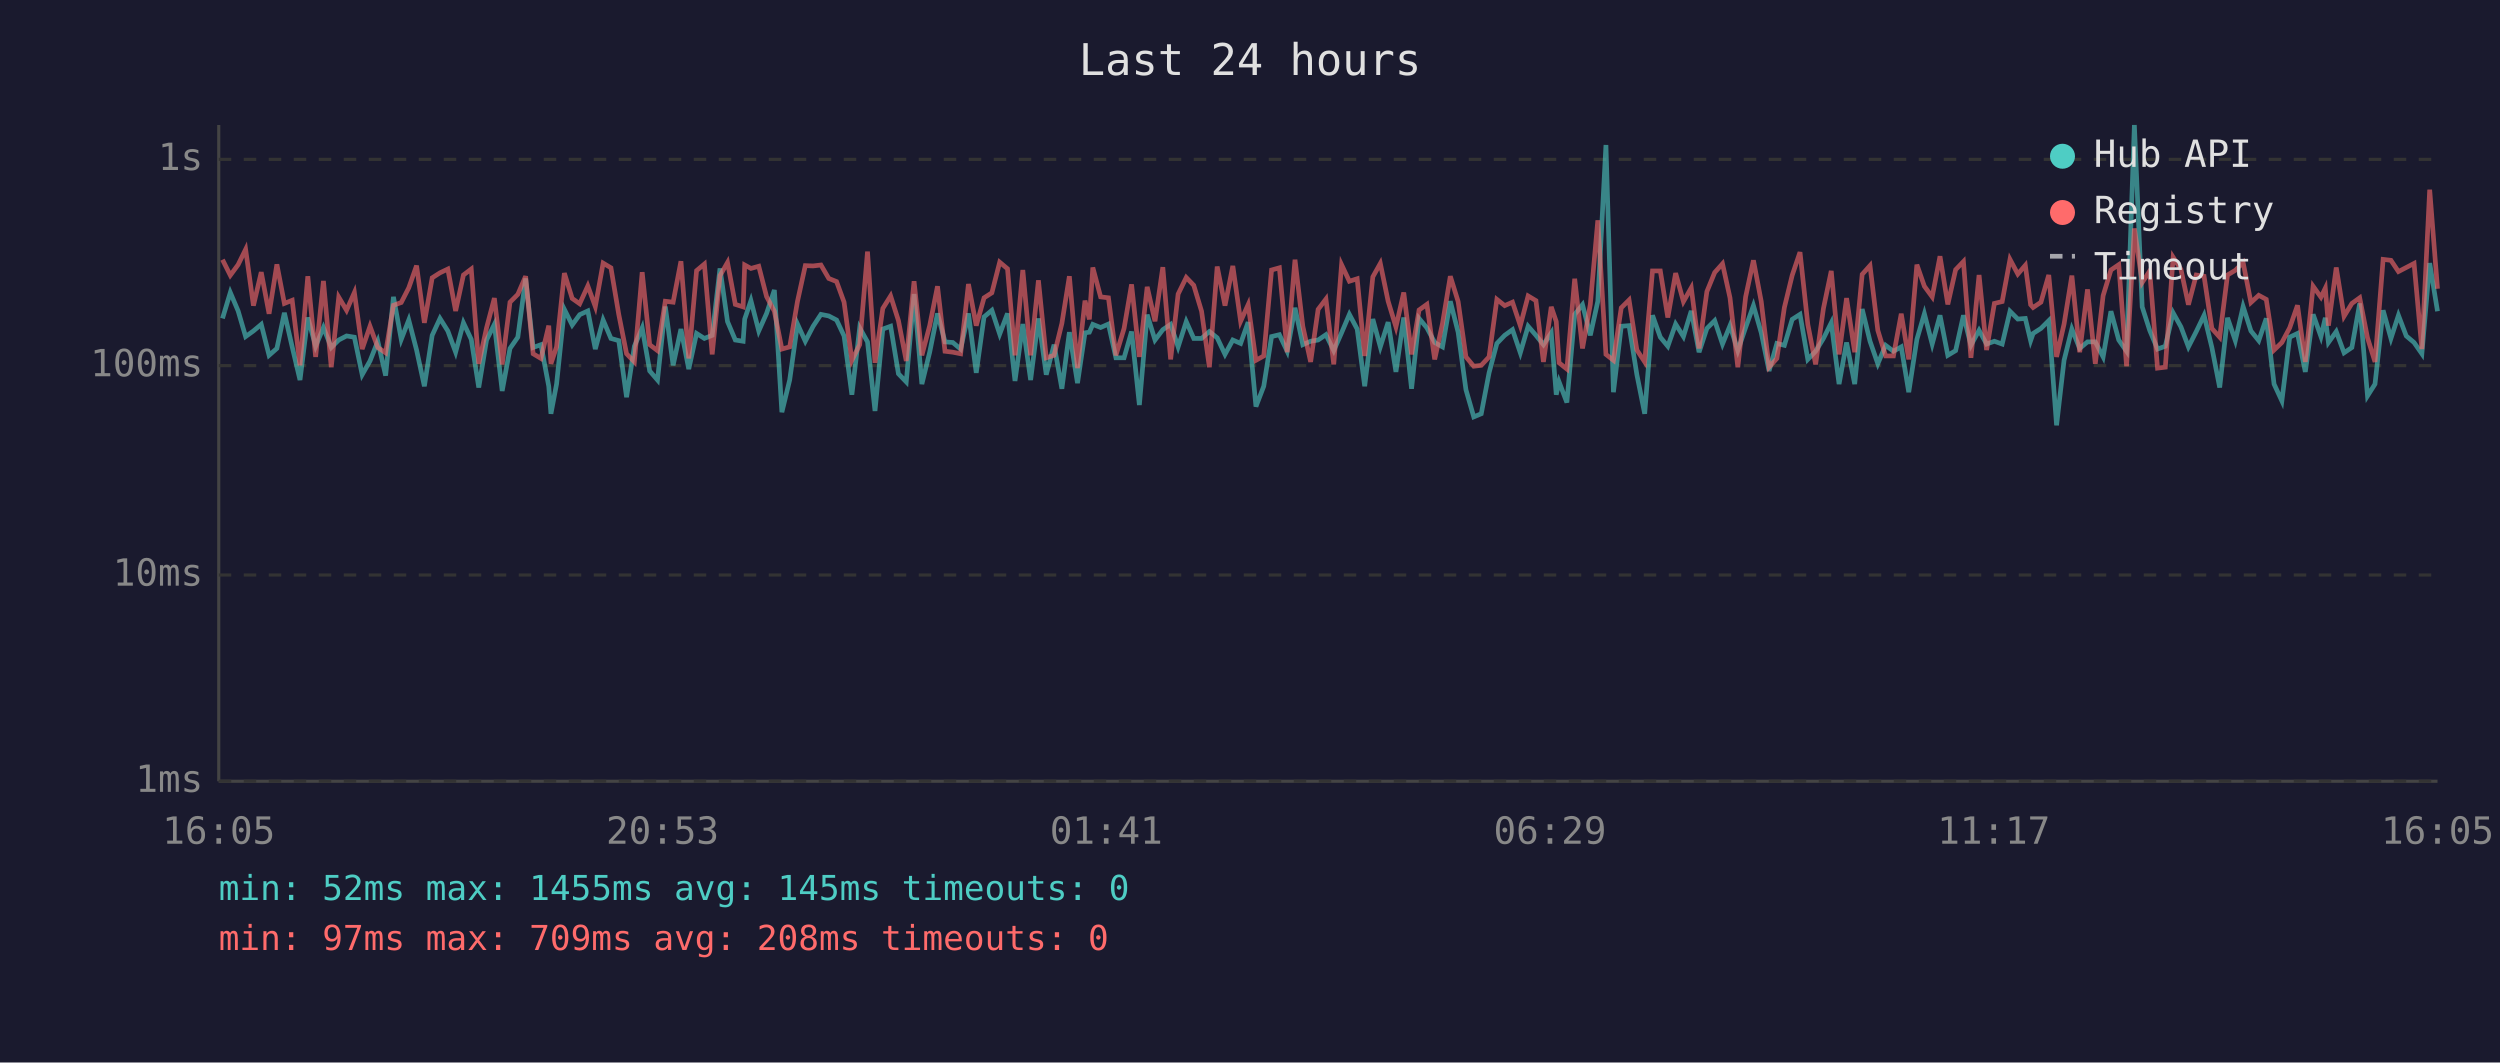
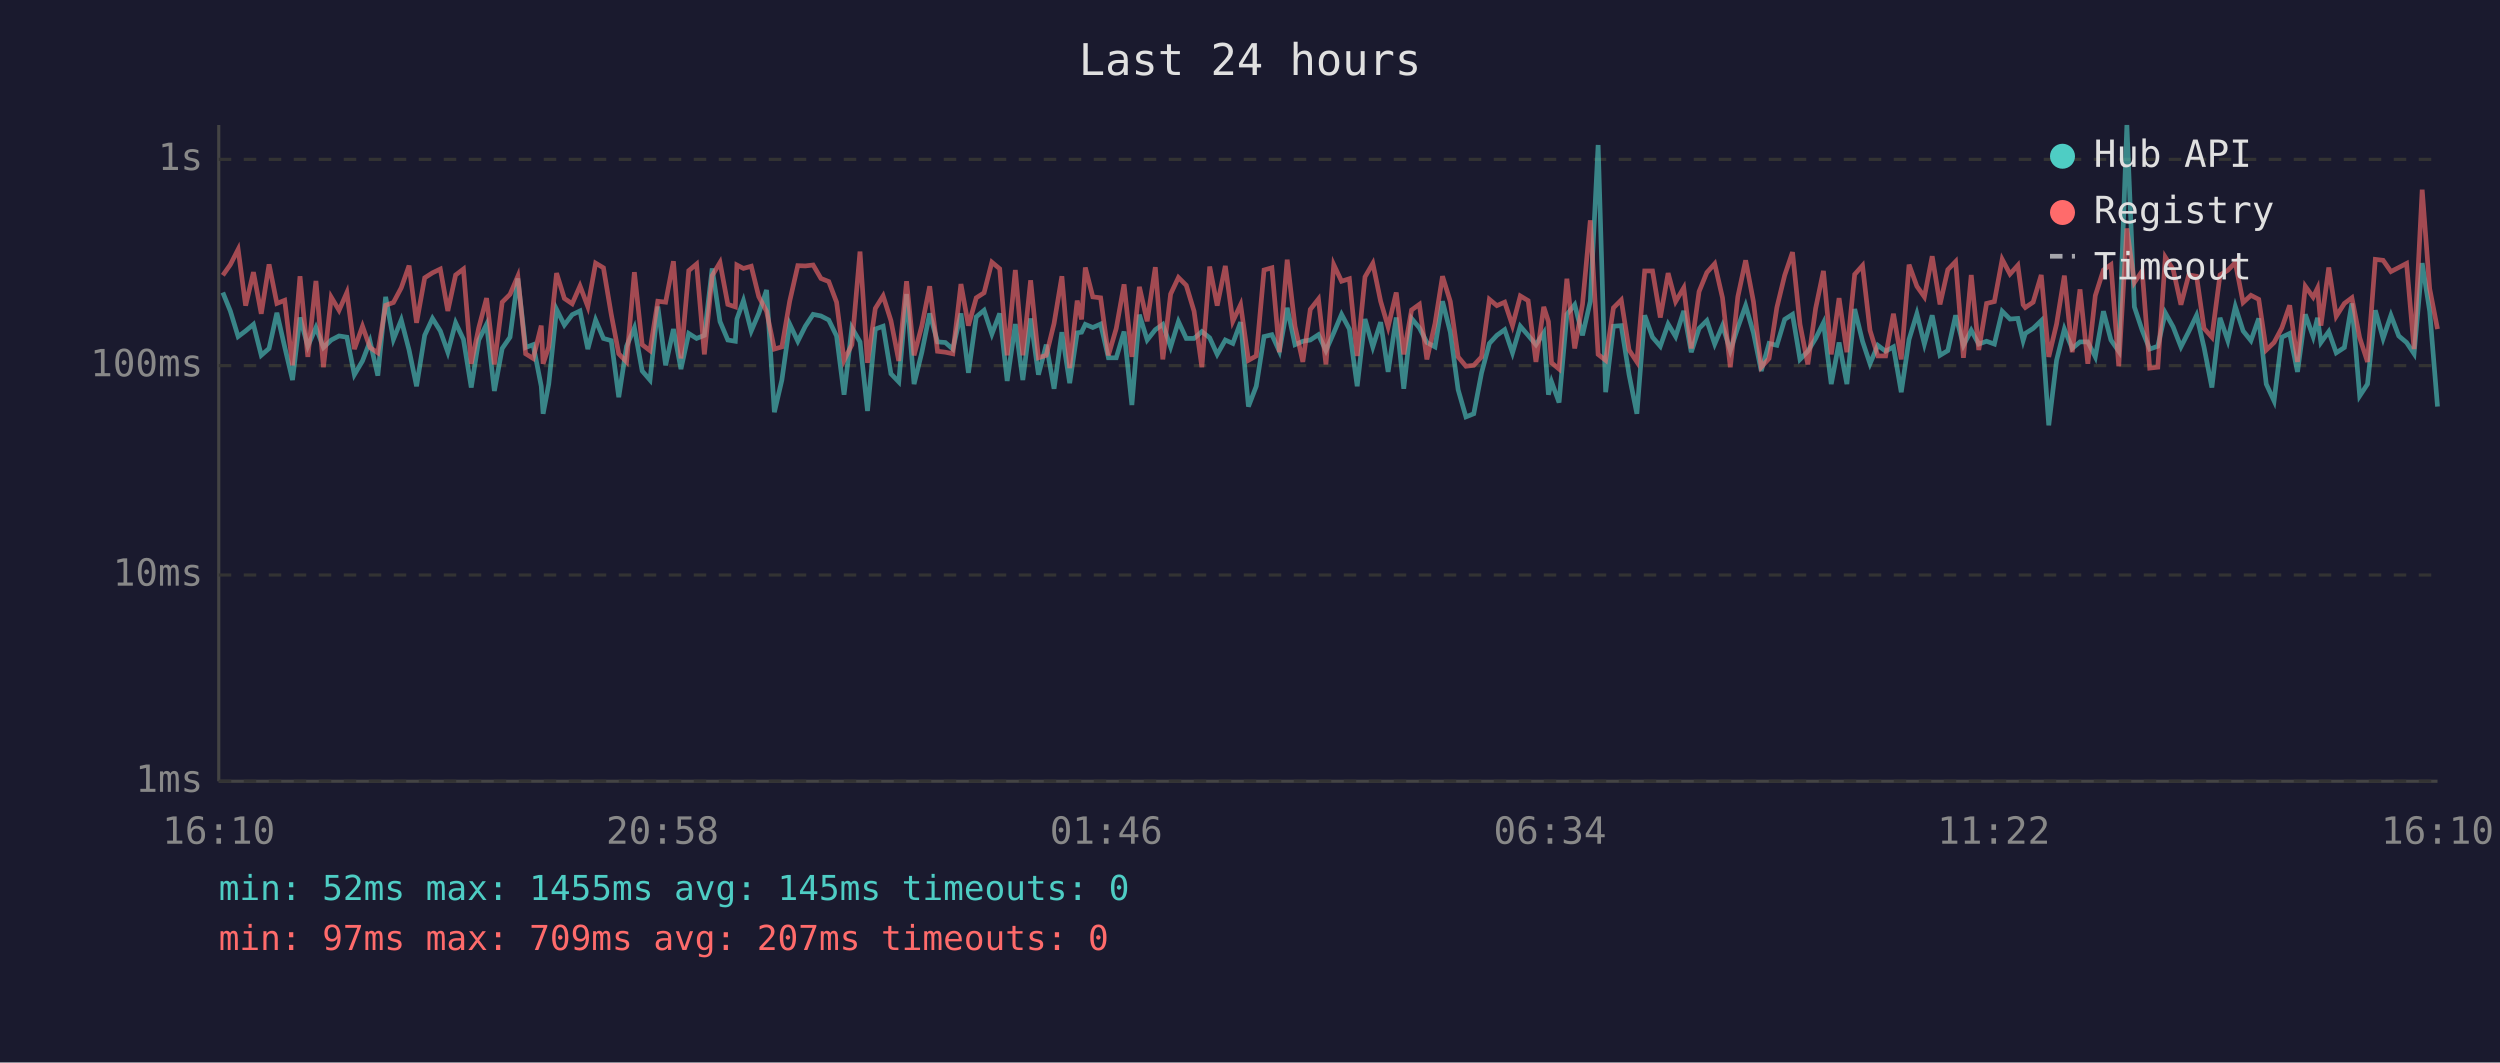
<svg xmlns="http://www.w3.org/2000/svg" viewBox="0 0 800 340" font-family="monospace" font-size="12">
  <rect width="800" height="340" fill="#1a1a2e" />
  <text x="400" y="24" fill="#e0e0e0" font-size="14" text-anchor="middle">Last 24 hours</text>
  <line x1="70" y1="40" x2="70" y2="250" stroke="#444" stroke-width="1" />
  <line x1="70" y1="250" x2="780" y2="250" stroke="#444" stroke-width="1" />
  <line x1="70" y1="250" x2="780" y2="250" stroke="#333" stroke-width="1" stroke-dasharray="4" />
  <text x="65" y="250" fill="#888" text-anchor="end" dominant-baseline="middle">1ms</text>
  <line x1="70" y1="184" x2="780" y2="184" stroke="#333" stroke-width="1" stroke-dasharray="4" />
  <text x="65" y="184" fill="#888" text-anchor="end" dominant-baseline="middle">10ms</text>
  <line x1="70" y1="117" x2="780" y2="117" stroke="#333" stroke-width="1" stroke-dasharray="4" />
  <text x="65" y="117" fill="#888" text-anchor="end" dominant-baseline="middle">100ms</text>
  <line x1="70" y1="51" x2="780" y2="51" stroke="#333" stroke-width="1" stroke-dasharray="4" />
  <text x="65" y="51" fill="#888" text-anchor="end" dominant-baseline="middle">1s</text>
-   <text x="70" y="270" fill="#888" text-anchor="middle">16:05</text>
-   <text x="212" y="270" fill="#888" text-anchor="middle">20:53</text>
-   <text x="354" y="270" fill="#888" text-anchor="middle">01:41</text>
-   <text x="496" y="270" fill="#888" text-anchor="middle">06:29</text>
-   <text x="638" y="270" fill="#888" text-anchor="middle">11:17</text>
-   <text x="780" y="270" fill="#888" text-anchor="middle">16:05</text>
-   <polyline points="71.2,101.9 73.7,93.6 76.2,99.5 78.6,107.7 81.1,105.9 83.6,103.8 86.1,113.7 88.6,111.5 91.0,100.1 93.5,111.0 96.0,121.6 98.5,101.6 101.0,110.8 103.5,104.8 106.0,111.2 108.4,108.8 110.9,107.5 113.4,107.9 115.9,119.9 118.4,115.5 120.9,109.2 123.4,120.2 125.9,95.0 128.4,108.6 130.8,102.4 133.3,112.0 135.8,123.6 138.3,107.3 140.8,101.9 143.3,105.9 145.8,112.7 148.3,103.3 150.8,108.6 153.2,124.0 155.7,108.8 158.2,103.8 160.7,125.1 163.2,111.5 165.7,107.9 168.2,89.1 170.6,111.2 173.1,110.3 175.6,123.6 176.3,132.4 178.1,122.9 180.6,99.0 183.1,104.0 185.5,100.7 188.1,99.5 190.5,111.7 193.0,102.4 195.5,108.3 198.0,109.0 200.5,127.1 203.0,110.8 205.5,104.9 207.9,118.7 210.4,121.6 212.9,98.1 215.4,116.9 217.9,105.3 220.4,118.1 222.9,106.7 225.4,108.3 227.9,107.3 230.4,85.9 232.8,102.9 235.3,108.8 237.8,109.2 238.3,102.1 240.3,96.2 242.8,105.9 245.3,100.3 247.8,92.8 250.2,131.9 252.7,121.6 255.2,103.7 257.7,109.2 260.2,104.4 262.7,100.6 265.2,101.1 267.7,102.4 270.1,107.5 272.6,126.3 275.1,104.9 277.6,109.4 280.0,131.5 282.5,105.3 285.0,104.4 287.5,119.6 290.0,122.2 292.5,94.1 295.0,122.9 297.5,112.7 300.0,100.3 302.4,109.4 304.9,109.6 307.4,111.7 309.9,100.3 312.4,119.3 314.9,101.4 317.4,99.3 319.9,106.9 322.4,100.3 324.8,121.9 327.3,103.7 329.8,121.6 332.3,101.9 334.8,119.9 337.3,110.3 339.8,124.4 342.2,106.3 344.8,122.6 347.2,106.5 348.6,106.3 349.7,103.8 352.2,104.8 354.7,103.7 357.1,114.5 359.7,114.5 362.1,106.1 364.6,129.6 367.1,100.7 369.6,108.8 372.1,105.5 374.6,103.8 377.0,111.0 379.6,102.9 382.0,108.3 384.5,108.3 387.0,106.1 389.5,108.1 392.0,113.4 394.5,108.8 397.0,109.9 399.4,103.1 401.9,130.1 404.4,123.6 406.9,107.7 409.4,107.1 411.9,112.4 414.4,98.5 416.9,110.3 419.4,109.2 421.8,108.8 424.3,107.1 426.8,112.2 429.3,106.5 431.8,100.6 434.3,105.3 436.7,123.6 439.3,102.1 441.7,111.0 444.2,103.1 446.7,119.0 449.2,101.6 451.7,124.4 454.1,101.9 456.6,104.9 459.1,109.6 461.6,111.0 464.1,96.4 466.6,106.3 469.1,124.7 471.6,133.4 474.0,132.4 476.5,119.3 479.0,109.9 481.5,107.3 484.0,105.5 486.5,112.9 489.0,104.4 491.5,107.3 493.9,110.3 496.4,106.5 498.0,126.3 498.9,122.2 501.4,128.8 503.9,100.6 506.4,97.5 508.9,107.3 511.3,96.4 513.9,46.4 516.3,125.5 518.8,104.4 521.3,104.2 523.8,119.9 526.3,132.4 528.8,100.9 531.3,107.9 533.7,110.8 536.2,103.7 538.7,107.7 541.2,99.5 543.7,112.7 546.2,105.1 548.7,102.6 551.2,110.1 553.6,104.2 556.1,112.2 558.6,104.8 561.1,97.8 563.6,106.5 566.1,118.7 568.6,109.9 571.0,110.5 573.5,102.2 576.0,100.6 578.5,115.0 581.0,112.4 583.5,108.3 586.0,103.3 588.5,122.9 590.9,109.6 593.5,122.9 595.9,98.9 598.4,109.2 600.9,116.4 603.4,110.5 605.9,112.4 608.4,111.0 610.8,125.5 613.4,108.6 615.8,100.4 618.3,110.1 620.8,100.9 623.3,113.7 625.8,112.2 628.3,100.9 630.7,110.5 633.3,105.7 635.7,110.1 638.2,109.2 640.7,110.1 643.2,99.6 645.7,102.1 648.1,101.9 649.8,109.0 650.6,106.7 653.1,105.1 655.6,102.6 658.1,136.1 660.5,115.3 663.0,105.3 665.5,111.5 668.0,109.4 670.5,109.4 673.0,114.2 675.5,99.6 678.0,108.8 680.5,112.4 683.0,40.0 685.5,98.2 687.9,105.7 690.4,111.7 692.9,110.8 695.4,100.1 697.9,104.6 700.3,111.0 702.8,106.1 705.3,100.9 707.8,111.2 710.3,124.0 712.8,101.7 715.3,109.0 717.8,98.1 720.3,105.9 722.8,109.0 725.2,101.9 727.7,122.9 730.2,128.3 732.7,107.9 735.2,106.7 737.7,119.0 740.2,100.6 742.7,107.7 744.1,101.7 745.1,109.6 747.6,106.1 750.1,112.9 752.6,111.2 755.1,97.1 757.6,126.7 760.0,122.9 762.6,99.3 765.1,108.3 767.5,100.9 770.0,107.5 772.5,109.6 775.0,113.2 777.5,84.2 780.0,99.6" fill="none" stroke="#4ecdc4" stroke-width="1.5" opacity="0.6" />
-   <polyline points="71.2,83.1 73.7,88.1 76.2,84.7 78.6,79.8 81.1,97.8 83.6,87.1 86.1,100.4 88.6,84.6 91.0,97.1 93.5,96.1 96.0,116.9 98.5,88.4 101.0,114.2 103.5,89.9 106.0,117.5 108.4,95.1 110.9,99.3 113.4,93.6 115.9,111.7 118.4,104.4 120.9,111.2 123.4,112.9 125.9,97.7 128.4,96.8 130.8,92.1 133.3,85.0 135.8,103.3 138.3,88.9 140.8,87.3 143.3,86.1 145.8,99.5 148.3,88.0 150.8,86.1 153.2,116.4 155.7,104.9 158.2,95.4 160.7,116.6 163.2,96.7 165.7,94.2 168.2,88.4 170.6,113.2 173.1,114.7 175.6,104.2 176.3,116.4 178.1,111.0 180.6,87.4 183.1,95.5 185.5,97.2 188.1,91.5 190.5,98.1 193.0,84.2 195.5,85.7 198.0,100.6 200.5,113.2 203.0,115.8 205.5,87.1 207.9,110.3 210.4,112.2 212.9,96.4 215.4,96.7 217.9,83.6 220.4,114.7 222.9,86.6 225.4,84.5 227.9,113.4 230.4,88.2 232.8,84.0 235.3,97.4 237.8,98.2 238.3,84.8 240.3,85.9 242.8,85.2 245.3,94.9 247.8,99.6 250.2,111.7 252.7,111.0 255.2,96.4 257.7,85.0 260.2,85.1 262.7,84.8 265.2,89.1 267.7,90.1 270.1,96.7 272.6,115.3 275.1,110.3 277.6,80.5 280.0,116.1 282.5,98.7 285.0,94.7 287.5,102.6 290.0,115.5 292.5,90.0 295.0,113.7 297.5,104.2 300.0,91.6 302.4,112.4 304.9,112.7 307.4,113.2 309.9,90.9 312.4,104.2 314.9,95.3 317.4,93.7 319.9,83.9 322.4,86.0 324.8,113.7 327.3,86.4 329.8,113.7 332.3,89.7 334.8,114.5 337.3,113.7 339.8,103.5 342.2,88.4 344.8,117.8 347.2,96.2 348.6,102.2 349.7,85.6 352.2,95.0 354.7,95.3 357.1,113.7 359.7,105.1 362.1,91.0 364.6,114.2 367.1,91.8 369.6,102.8 372.1,85.5 374.6,115.0 377.0,94.1 379.6,88.8 382.0,91.3 384.5,99.6 387.0,117.5 389.5,85.3 392.0,97.8 394.5,85.1 397.0,102.8 399.4,97.5 401.9,115.3 404.4,113.9 406.9,86.4 409.4,85.7 411.9,112.7 414.4,83.1 416.9,104.4 419.4,115.8 421.8,99.0 424.3,95.7 426.8,116.6 429.3,84.7 431.8,90.0 434.3,89.2 436.7,113.9 439.3,88.6 441.7,84.3 444.2,96.4 446.7,104.6 449.2,93.6 451.7,113.4 454.1,99.2 456.6,97.4 459.1,115.0 461.6,103.5 464.1,88.4 466.6,96.5 469.1,114.2 471.6,117.2 474.0,116.9 476.5,114.2 479.0,95.8 481.5,97.8 484.0,96.7 486.5,104.2 489.0,94.7 491.5,96.2 493.9,115.8 496.4,98.2 498.0,102.9 498.9,116.1 501.4,118.1 503.9,89.2 506.4,111.5 508.9,97.4 511.3,70.5 513.9,113.4 516.3,115.3 518.8,98.5 521.3,96.0 523.8,112.0 526.3,115.8 528.8,86.7 531.3,86.7 533.7,101.6 536.2,87.4 538.7,96.5 541.2,92.1 543.7,111.5 546.2,93.3 548.7,87.2 551.2,84.4 553.6,95.3 556.1,117.5 558.6,95.0 561.1,83.3 563.6,96.5 566.1,117.5 568.6,114.7 571.0,98.4 573.5,88.1 576.0,80.7 578.5,103.8 581.0,116.6 583.5,98.7 586.0,86.7 588.5,113.4 590.9,95.4 593.5,112.7 595.9,87.8 598.4,85.0 600.9,105.7 603.4,113.9 605.9,113.9 608.4,100.4 610.8,115.0 613.4,84.7 615.8,91.6 618.3,95.0 620.8,82.0 623.3,97.4 625.8,86.3 628.3,83.7 630.7,114.5 633.3,88.0 635.7,112.0 638.2,97.1 640.7,96.5 643.2,83.0 645.7,87.7 648.1,84.9 649.8,97.5 650.6,98.4 653.1,96.7 655.6,88.0 658.1,114.2 660.5,103.7 663.0,88.2 665.5,112.7 668.0,92.6 670.5,116.4 673.0,94.6 675.5,86.4 678.0,84.7 680.5,117.2 683.0,73.1 685.5,90.4 687.9,86.7 690.4,117.8 692.9,117.5 695.4,82.3 697.9,86.2 700.3,97.5 702.8,88.0 705.3,88.4 707.8,105.1 710.3,107.9 712.8,88.0 715.3,86.5 717.8,84.0 720.3,96.8 722.8,94.5 725.2,95.8 727.7,112.0 730.2,109.6 732.7,104.9 735.2,97.7 737.7,115.8 740.2,91.6 742.7,95.1 744.1,92.2 745.1,104.2 747.6,85.6 750.1,101.2 752.6,97.1 755.1,95.3 757.6,108.1 760.0,115.8 762.6,83.0 765.1,83.3 767.5,86.9 770.0,85.6 772.5,84.3 775.0,111.7 777.5,60.7 780.0,92.4" fill="none" stroke="#ff6b6b" stroke-width="1.5" opacity="0.6" />
+   <text x="70" y="270" fill="#888" text-anchor="middle">16:10</text>
+   <text x="212" y="270" fill="#888" text-anchor="middle">20:58</text>
+   <text x="354" y="270" fill="#888" text-anchor="middle">01:46</text>
+   <text x="496" y="270" fill="#888" text-anchor="middle">06:34</text>
+   <text x="638" y="270" fill="#888" text-anchor="middle">11:22</text>
+   <text x="780" y="270" fill="#888" text-anchor="middle">16:10</text>
+   <polyline points="71.3,93.6 73.7,99.5 76.2,107.7 78.6,105.9 81.1,103.8 83.6,113.7 86.1,111.5 88.6,100.1 91.1,111.0 93.6,121.6 96.0,101.6 98.5,110.8 101.1,104.8 103.5,111.2 106.0,108.8 108.5,107.5 111.0,107.9 113.4,119.9 116.0,115.5 118.4,109.2 120.9,120.2 123.4,95.0 125.9,108.6 128.4,102.4 130.9,112.0 133.3,123.6 135.9,107.3 138.4,101.9 140.9,105.9 143.3,112.7 145.8,103.3 148.3,108.6 150.8,124.0 153.2,108.8 155.7,103.8 158.2,125.1 160.7,111.5 163.2,107.9 165.7,89.1 168.2,111.2 170.6,110.3 173.2,123.6 173.8,132.4 175.6,122.9 178.1,99.0 180.6,104.0 183.1,100.7 185.6,99.5 188.1,111.7 190.6,102.4 193.1,108.3 195.6,109.0 198.0,127.1 200.5,110.8 203.0,104.9 205.5,118.7 208.0,121.6 210.5,98.1 213.0,116.9 215.5,105.3 217.9,118.1 220.4,106.7 222.9,108.3 225.4,107.3 227.9,85.9 230.4,102.9 232.9,108.8 235.3,109.2 235.8,102.1 237.9,96.2 240.4,105.9 242.8,100.3 245.3,92.8 247.8,131.9 250.2,121.6 252.7,103.7 255.3,109.2 257.7,104.4 260.2,100.6 262.7,101.1 265.2,102.4 267.7,107.5 270.1,126.3 272.6,104.9 275.2,109.4 277.6,131.5 280.1,105.3 282.6,104.4 285.1,119.6 287.6,122.2 290.1,94.1 292.5,122.9 295.0,112.7 297.5,100.3 300.0,109.4 302.5,109.6 304.9,111.7 307.5,100.3 309.9,119.3 312.4,101.4 314.9,99.3 317.4,106.9 319.9,100.3 322.3,121.9 324.9,103.7 327.3,121.6 329.8,101.9 332.3,119.9 334.8,110.3 337.3,124.4 339.8,106.3 342.3,122.6 344.7,106.5 346.1,106.3 347.3,103.8 349.7,104.8 352.2,103.7 354.7,114.5 357.2,114.5 359.7,106.1 362.2,129.6 364.6,100.7 367.1,108.8 369.7,105.5 372.1,103.8 374.6,111.0 377.1,102.9 379.6,108.3 382.1,108.3 384.6,106.1 387.1,108.1 389.5,113.4 392.1,108.8 394.5,109.9 397.0,103.1 399.5,130.1 402.0,123.6 404.5,107.7 407.0,107.1 409.4,112.4 411.9,98.5 414.4,110.3 416.9,109.2 419.3,108.8 421.9,107.1 424.3,112.2 426.8,106.5 429.3,100.6 431.8,105.3 434.3,123.6 436.8,102.1 439.3,111.0 441.8,103.1 444.2,119.0 446.8,101.6 449.2,124.4 451.7,101.9 454.2,104.9 456.6,109.6 459.2,111.0 461.6,96.4 464.1,106.3 466.6,124.7 469.1,133.4 471.6,132.4 474.1,119.3 476.6,109.9 479.0,107.3 481.5,105.5 484.0,112.9 486.5,104.4 489.0,107.3 491.5,110.3 494.0,106.5 495.5,126.3 496.5,122.2 498.9,128.8 501.4,100.6 503.9,97.5 506.4,107.3 508.9,96.4 511.4,46.4 513.8,125.5 516.3,104.4 518.8,104.2 521.3,119.9 523.8,132.4 526.3,100.9 528.8,107.9 531.3,110.8 533.8,103.7 536.2,107.7 538.8,99.5 541.2,112.7 543.7,105.1 546.2,102.6 548.7,110.1 551.2,104.2 553.7,112.2 556.1,104.8 558.6,97.8 561.1,106.5 563.6,118.7 566.1,109.9 568.6,110.5 571.1,102.2 573.6,100.6 576.0,115.0 578.5,112.4 581.0,108.3 583.5,103.3 586.0,122.9 588.5,109.6 591.0,122.9 593.5,98.9 596.0,109.2 598.4,116.4 600.9,110.5 603.4,112.4 605.9,111.0 608.4,125.5 610.9,108.6 613.4,100.4 615.8,110.1 618.3,100.9 620.8,113.7 623.3,112.2 625.8,100.9 628.3,110.5 630.8,105.7 633.2,110.1 635.7,109.2 638.2,110.1 640.7,99.6 643.2,102.1 645.7,101.9 647.4,109.0 648.1,106.7 650.6,105.1 653.2,102.6 655.6,136.1 658.1,115.3 660.6,105.3 663.1,111.5 665.6,109.4 668.1,109.4 670.5,114.2 673.1,99.6 675.5,108.8 678.0,112.4 680.6,40.0 683.0,98.2 685.5,105.7 687.9,111.7 690.5,110.8 692.9,100.1 695.4,104.6 697.9,111.0 700.4,106.1 702.9,100.9 705.3,111.2 707.8,124.0 710.4,101.7 712.9,109.0 715.3,98.1 717.8,105.9 720.3,109.0 722.8,101.9 725.2,122.9 727.7,128.3 730.2,107.9 732.7,106.7 735.2,119.0 737.7,100.6 740.2,107.7 741.6,101.7 742.7,109.6 745.2,106.1 747.6,112.9 750.2,111.2 752.6,97.1 755.1,126.7 757.6,122.9 760.1,99.3 762.6,108.3 765.1,100.9 767.6,107.5 770.1,109.6 772.5,113.2 775.1,84.2 777.5,99.6 780.0,130.1" fill="none" stroke="#4ecdc4" stroke-width="1.5" opacity="0.6" />
+   <polyline points="71.3,88.1 73.7,84.7 76.2,79.8 78.6,97.8 81.1,87.1 83.6,100.4 86.1,84.6 88.6,97.1 91.1,96.1 93.6,116.9 96.0,88.4 98.5,114.2 101.1,89.9 103.5,117.5 106.0,95.1 108.5,99.3 111.0,93.6 113.4,111.7 116.0,104.4 118.4,111.2 120.9,112.9 123.4,97.7 125.9,96.8 128.4,92.1 130.9,85.0 133.3,103.3 135.9,88.9 138.4,87.3 140.9,86.1 143.3,99.5 145.8,88.0 148.3,86.1 150.8,116.4 153.2,104.9 155.7,95.4 158.2,116.6 160.7,96.7 163.2,94.2 165.7,88.4 168.2,113.2 170.6,114.7 173.2,104.2 173.8,116.4 175.6,111.0 178.1,87.4 180.6,95.5 183.1,97.2 185.6,91.5 188.1,98.1 190.6,84.2 193.1,85.7 195.6,100.6 198.0,113.2 200.5,115.8 203.0,87.1 205.5,110.3 208.0,112.2 210.5,96.4 213.0,96.7 215.5,83.6 217.9,114.7 220.4,86.6 222.9,84.5 225.4,113.4 227.9,88.2 230.4,84.0 232.9,97.4 235.3,98.2 235.8,84.8 237.9,85.9 240.4,85.2 242.8,94.9 245.3,99.6 247.8,111.7 250.2,111.0 252.7,96.4 255.3,85.0 257.7,85.1 260.2,84.8 262.7,89.1 265.2,90.1 267.7,96.7 270.1,115.3 272.6,110.3 275.2,80.5 277.6,116.1 280.1,98.7 282.6,94.7 285.1,102.6 287.6,115.5 290.1,90.0 292.5,113.7 295.0,104.2 297.5,91.6 300.0,112.4 302.5,112.7 304.9,113.2 307.5,90.9 309.9,104.2 312.4,95.3 314.9,93.7 317.4,83.9 319.9,86.0 322.3,113.7 324.9,86.4 327.3,113.7 329.8,89.7 332.3,114.5 334.8,113.7 337.3,103.5 339.8,88.4 342.3,117.8 344.7,96.2 346.1,102.2 347.3,85.6 349.7,95.0 352.2,95.3 354.7,113.7 357.2,105.1 359.7,91.0 362.2,114.2 364.6,91.8 367.1,102.8 369.7,85.5 372.1,115.0 374.6,94.1 377.1,88.8 379.6,91.3 382.1,99.6 384.6,117.5 387.1,85.3 389.5,97.8 392.1,85.1 394.5,102.8 397.0,97.5 399.5,115.3 402.0,113.9 404.5,86.4 407.0,85.7 409.4,112.7 411.9,83.1 414.4,104.4 416.9,115.8 419.3,99.0 421.9,95.7 424.3,116.6 426.8,84.7 429.3,90.0 431.8,89.2 434.3,113.9 436.8,88.6 439.3,84.3 441.8,96.4 444.2,104.6 446.8,93.6 449.2,113.4 451.7,99.2 454.2,97.4 456.6,115.0 459.2,103.5 461.6,88.4 464.1,96.5 466.6,114.2 469.1,117.2 471.6,116.9 474.1,114.2 476.6,95.8 479.0,97.8 481.5,96.7 484.0,104.2 486.5,94.7 489.0,96.2 491.5,115.8 494.0,98.2 495.5,102.9 496.5,116.1 498.9,118.1 501.4,89.2 503.9,111.5 506.4,97.4 508.9,70.5 511.4,113.4 513.8,115.3 516.3,98.5 518.8,96.0 521.3,112.0 523.8,115.8 526.3,86.7 528.8,86.7 531.3,101.6 533.8,87.4 536.2,96.5 538.8,92.1 541.2,111.5 543.7,93.3 546.2,87.2 548.7,84.4 551.2,95.3 553.7,117.5 556.1,95.0 558.6,83.3 561.1,96.5 563.6,117.5 566.1,114.7 568.6,98.4 571.1,88.1 573.6,80.7 576.0,103.8 578.5,116.6 581.0,98.7 583.5,86.7 586.0,113.4 588.5,95.4 591.0,112.7 593.5,87.8 596.0,85.0 598.4,105.7 600.9,113.9 603.4,113.9 605.9,100.4 608.4,115.0 610.9,84.7 613.4,91.6 615.8,95.0 618.3,82.0 620.8,97.4 623.3,86.3 625.8,83.7 628.3,114.5 630.8,88.0 633.2,112.0 635.7,97.1 638.2,96.5 640.7,83.0 643.2,87.7 645.7,84.9 647.4,97.5 648.1,98.4 650.6,96.7 653.2,88.0 655.6,114.2 658.1,103.7 660.6,88.2 663.1,112.7 665.6,92.6 668.1,116.4 670.5,94.6 673.1,86.4 675.5,84.7 678.0,117.2 680.6,73.1 683.0,90.4 685.5,86.7 687.9,117.8 690.5,117.5 692.9,82.3 695.4,86.2 697.9,97.5 700.4,88.0 702.9,88.4 705.3,105.1 707.8,107.9 710.4,88.0 712.9,86.5 715.3,84.0 717.8,96.8 720.3,94.5 722.8,95.8 725.2,112.0 727.7,109.6 730.2,104.9 732.7,97.7 735.2,115.8 737.7,91.6 740.2,95.1 741.6,92.2 742.7,104.2 745.2,85.6 747.6,101.2 750.2,97.1 752.6,95.3 755.1,108.1 757.6,115.8 760.1,83.0 762.6,83.3 765.1,86.9 767.6,85.6 770.1,84.3 772.5,111.7 775.1,60.7 777.5,92.4 780.0,105.3" fill="none" stroke="#ff6b6b" stroke-width="1.5" opacity="0.6" />
  <circle cx="660" cy="50" r="4" fill="#4ecdc4" />
  <text x="670" y="50" fill="#e0e0e0" dominant-baseline="middle">Hub API</text>
  <circle cx="660" cy="68" r="4" fill="#ff6b6b" />
  <text x="670" y="68" fill="#e0e0e0" dominant-baseline="middle">Registry</text>
  <line x1="656" y1="82" x2="664" y2="82" stroke="#e0e0e0" stroke-width="1.5" stroke-dasharray="4,3" opacity="0.7" />
  <text x="670" y="86" fill="#e0e0e0" dominant-baseline="middle">Timeout</text>
  <text x="70" y="288" fill="#4ecdc4" font-size="11">min: 52ms  max: 1455ms  avg: 145ms  timeouts: 0</text>
-   <text x="70" y="304" fill="#ff6b6b" font-size="11">min: 97ms  max: 709ms  avg: 208ms  timeouts: 0</text>
+   <text x="70" y="304" fill="#ff6b6b" font-size="11">min: 97ms  max: 709ms  avg: 207ms  timeouts: 0</text>
</svg>
